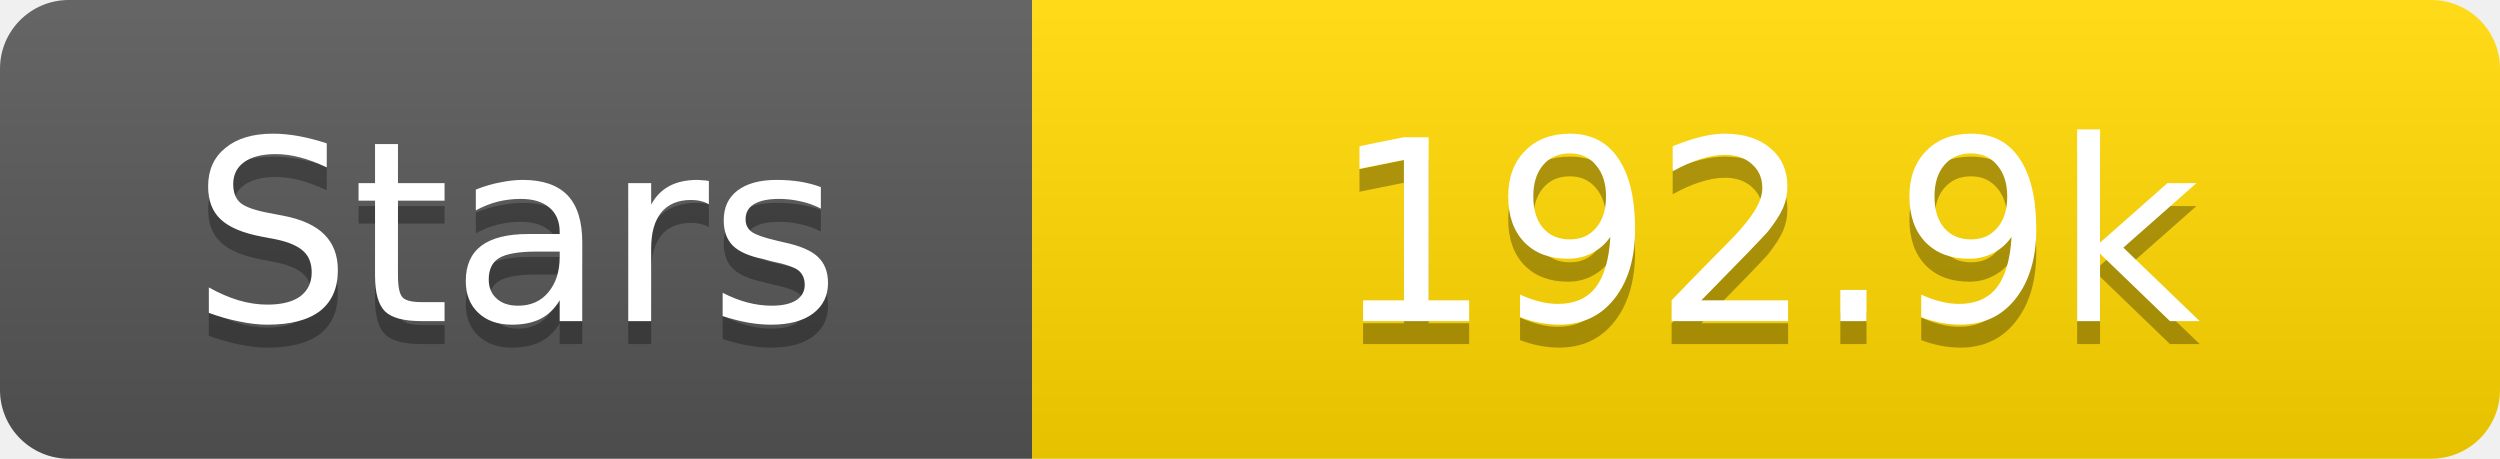
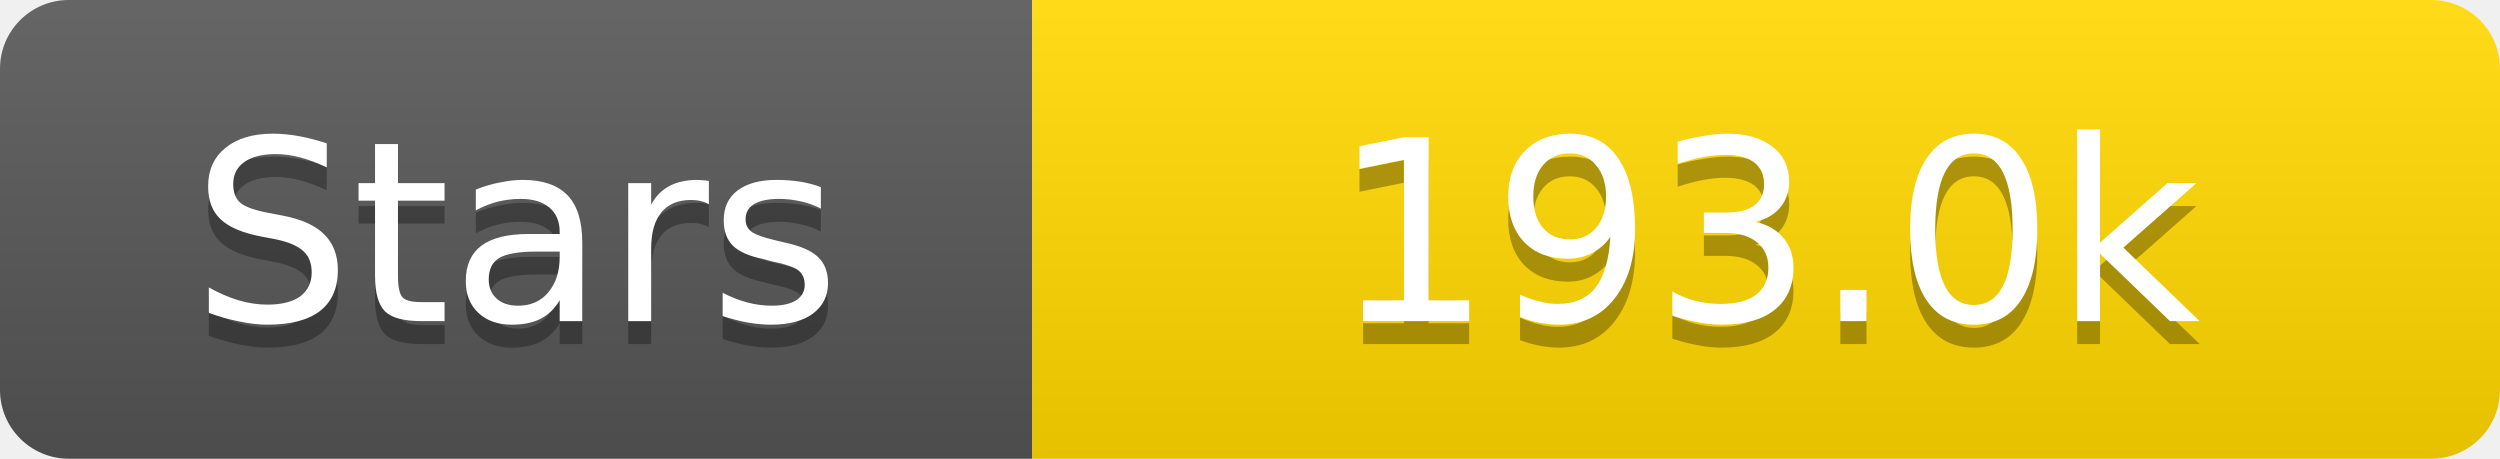
<svg xmlns="http://www.w3.org/2000/svg" width="109" height="20">
  <linearGradient id="s" x2="0" y2="100%">
    <stop offset="0" stop-color="#fff" stop-opacity=".1" />
    <stop offset="1" stop-opacity=".1" />
  </linearGradient>
  <clipPath id="r">
    <rect width="109" height="20" rx="3" fill="#fff" />
  </clipPath>
  <g clip-path="url(#r)">
    <rect width="45" height="20" fill="#555" />
    <rect x="45" width="64" height="20" fill="#ffd700" />
    <rect width="109" height="20" fill="url(#s)" />
  </g>
  <g fill="#fff" text-anchor="middle" font-family="Verdana,Geneva,DejaVu Sans,sans-serif" text-rendering="geometricPrecision" font-size="11">
    <text x="22.5" y="15" fill="#010101" fill-opacity=".3">Stars</text>
    <text x="22.5" y="14">Stars</text>
-     <text x="77.0" y="15" fill="#010101" fill-opacity=".3">192.9k</text>
-     <text x="77.0" y="14">192.9k</text>
+     <text x="77.0" y="15" fill="#010101" fill-opacity=".3">193.0k</text>
+     <text x="77.0" y="14">193.0k</text>
  </g>
</svg>
